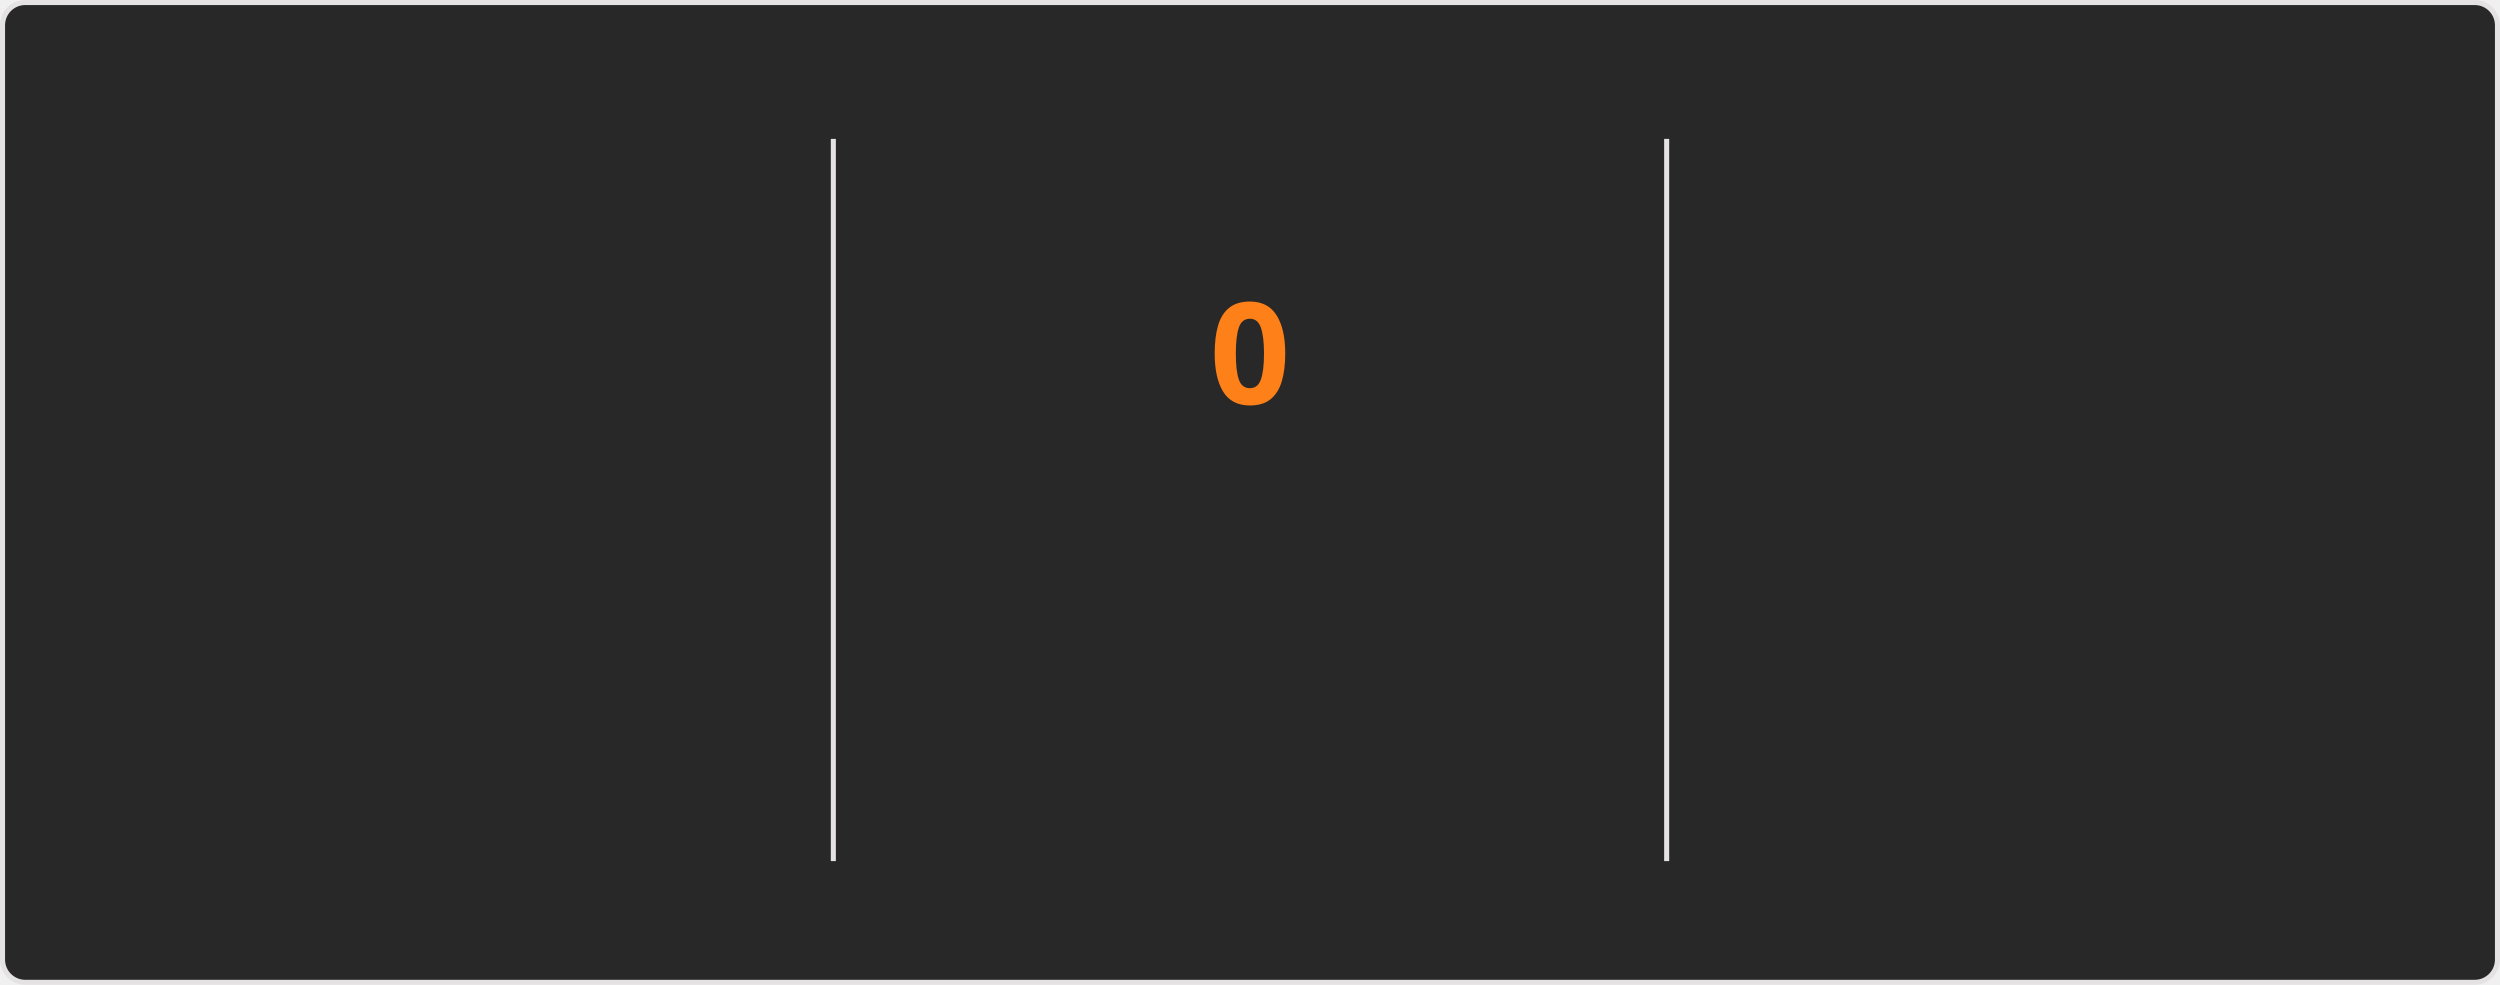
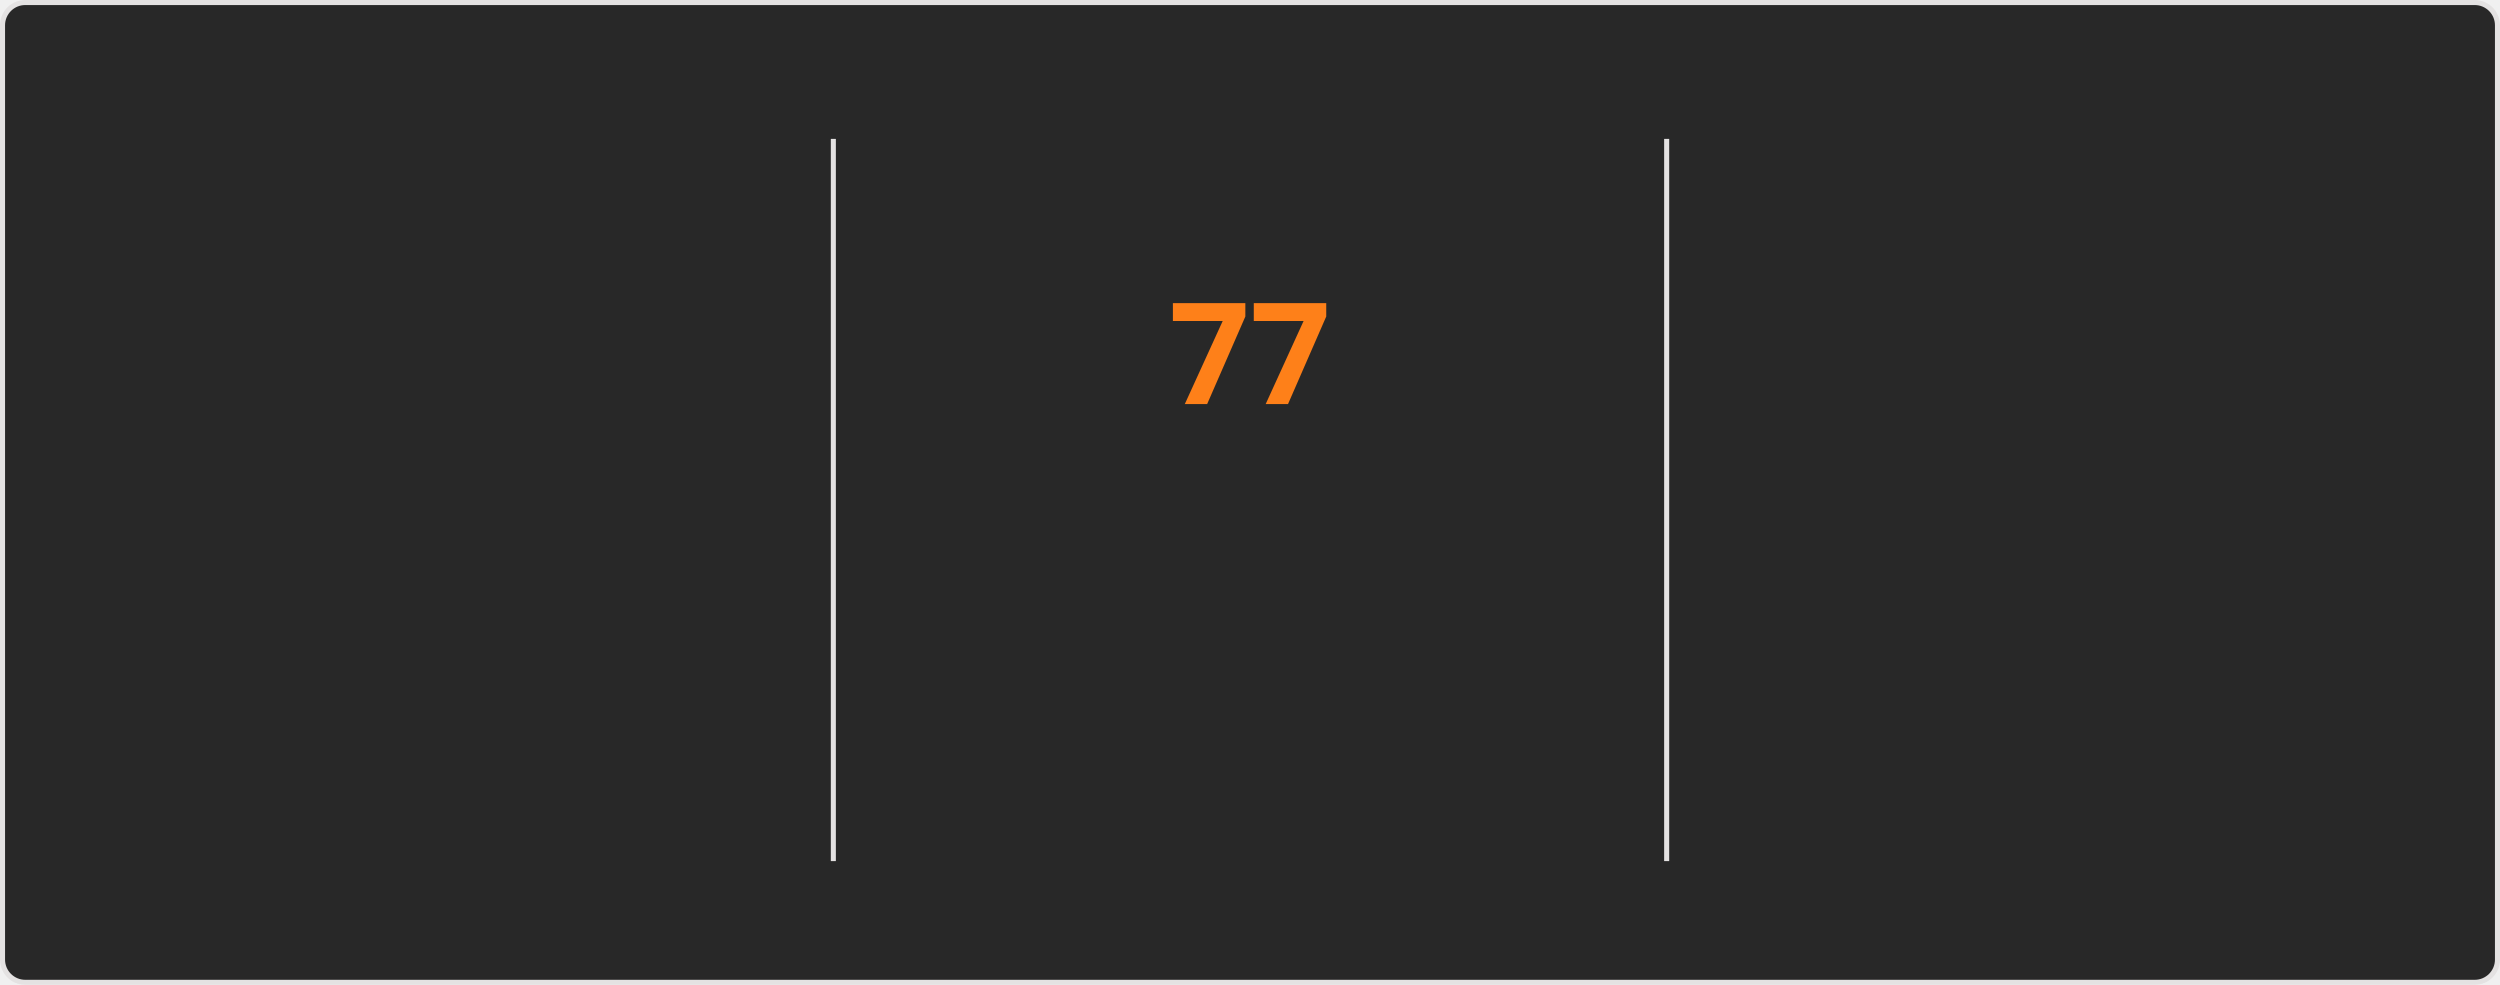
<svg xmlns="http://www.w3.org/2000/svg" style="isolation: isolate" viewBox="0 0 495 195" width="495px" height="195px" direction="ltr">
  <style>
    @keyframes currstreak {
      0% { font-size: 3px; opacity: 0.2; }
      80% { font-size: 34px; opacity: 1; }
      100% { font-size: 28px; opacity: 1; }
    }
    @keyframes fadein {
      0% { opacity: 0; }
      100% { opacity: 1; }
    }
    .big-number {
      font-family: "Segoe UI", Ubuntu, sans-serif;
      font-weight: 700;
      font-size: 28px;
      fill: #fabd2f;
    }
    .label {
      font-family: "Segoe UI", Ubuntu, sans-serif;
      font-weight: 400;
      font-size: 14px;
      fill: #fabd2f;
    }
    .range-text {
      font-family: "Segoe UI", Ubuntu, sans-serif;
      font-weight: 400;
      font-size: 12px;
      fill: #8ec07c;
    }
    .current-streak-num {
      font-family: "Segoe UI", Ubuntu, sans-serif;
      font-weight: 700;
      font-size: 28px;
      fill: #fe8019;
    }</style>
  <defs>
    <clipPath id="outer_rectangle">
      <rect width="495" height="195" rx="4.5" />
    </clipPath>
    <mask id="mask_out_ring_behind_fire">
      <rect width="495" height="195" fill="white" />
      <ellipse id="mask-ellipse" cx="247.5" cy="32" rx="13" ry="18" fill="black" />
    </mask>
  </defs>
  <g clip-path="url(#outer_rectangle)">
    <g style="isolation: isolate">
      <rect fill="#282828" rx="4.5" x="0.5" y="0.5" width="494" height="194" stroke="#e4e2e2" />
    </g>
    <g style="isolation: isolate">
      <line x1="165" y1="28" x2="165" y2="170" vector-effect="non-scaling-stroke" stroke-width="1" stroke="#e4e2e2" stroke-linejoin="miter" stroke-linecap="square" stroke-miterlimit="3" />
      <line x1="330" y1="28" x2="330" y2="170" vector-effect="non-scaling-stroke" stroke-width="1" stroke="#e4e2e2" stroke-linejoin="miter" stroke-linecap="square" stroke-miterlimit="3" />
    </g>
    <g style="isolation: isolate">
      <g transform="translate(82.5, 48)">
        <text x="0" y="32" stroke-width="0" text-anchor="middle" class="big-number" style="opacity: 0; animation: fadein 0.5s linear forwards 0.6s">
            5.9K
          </text>
      </g>
      <g transform="translate(82.5, 84)">
        <text x="0" y="32" stroke-width="0" text-anchor="middle" class="label" style="opacity: 0; animation: fadein 0.5s linear forwards 0.7s">
            Total Contributions
          </text>
      </g>
      <g transform="translate(82.5, 114)">
        <text x="0" y="32" stroke-width="0" text-anchor="middle" class="range-text" style="opacity: 0; animation: fadein 0.5s linear forwards 0.8s">
            Sep 21 - Present
          </text>
      </g>
    </g>
    <g style="isolation: isolate">
      <g mask="url(#mask_out_ring_behind_fire)">
        <circle cx="247.5" cy="71" r="40" fill="none" stroke="#fabd2f" stroke-width="5" style="opacity: 0; animation: fadein 0.5s linear forwards 0.4s" />
      </g>
      <g transform="translate(247.5, 19.5)" stroke-opacity="0" style="opacity: 0; animation: fadein 0.5s linear forwards 0.6s">
        <path d="M -12 -0.5 L 15 -0.5 L 15 23.5 L -12 23.5 L -12 -0.5 Z" fill="none" />
        <path d="M 1.5 0.67 C 1.5 0.67 2.24 3.32 2.24 5.47 C 2.24 7.53 0.89 9.2 -1.17 9.2 C -3.23 9.2 -4.79 7.53 -4.79 5.47 L -4.76 5.11 C -6.78 7.51 -8 10.62 -8 13.99 C -8 18.41 -4.42 22 0 22 C 4.42 22 8 18.41 8 13.99 C 8 8.6 5.41 3.79 1.5 0.67 Z M -0.29 19 C -2.07 19 -3.51 17.6 -3.51 15.86 C -3.51 14.24 -2.46 13.1 -0.7 12.74 C 1.07 12.38 2.9 11.53 3.92 10.16 C 4.31 11.45 4.51 12.81 4.51 14.2 C 4.51 16.85 2.36 19 -0.29 19 Z" fill="#fabd2f" stroke-opacity="0" />
      </g>
      <g transform="translate(247.5, 48)">
        <text x="0" y="32" stroke-width="0" text-anchor="middle" class="current-streak-num" style="animation: currstreak 0.6s linear forwards">
-             0
+             77
          </text>
      </g>
      <g transform="translate(247.5, 108)">
        <text x="0" y="32" stroke-width="0" text-anchor="middle" class="label" style="opacity: 0; animation: fadein 0.5s linear forwards 0.9s">
            Current Streak
          </text>
      </g>
      <g transform="translate(247.5, 145)">
        <text x="0" y="21" stroke-width="0" text-anchor="middle" class="range-text" style="opacity: 0; animation: fadein 0.5s linear forwards 0.9s">
-             0 days
+             Jul 12 - Sep 26
          </text>
      </g>
    </g>
    <g style="isolation: isolate">
      <g transform="translate(412.5, 48)">
        <text x="0" y="32" stroke-width="0" text-anchor="middle" class="big-number" style="opacity: 0; animation: fadein 0.5s linear forwards 1.2s">
-             76
+             77
          </text>
      </g>
      <g transform="translate(412.5, 84)">
        <text x="0" y="32" stroke-width="0" text-anchor="middle" class="label" style="opacity: 0; animation: fadein 0.5s linear forwards 1.3s">
            Longest Streak
          </text>
      </g>
      <g transform="translate(412.5, 114)">
        <text x="0" y="32" stroke-width="0" text-anchor="middle" class="range-text" style="opacity: 0; animation: fadein 0.5s linear forwards 1.4s">
-             Jul 12 - Sep 25
+             Jul 12 - Sep 26
          </text>
      </g>
    </g>
  </g>
</svg>
